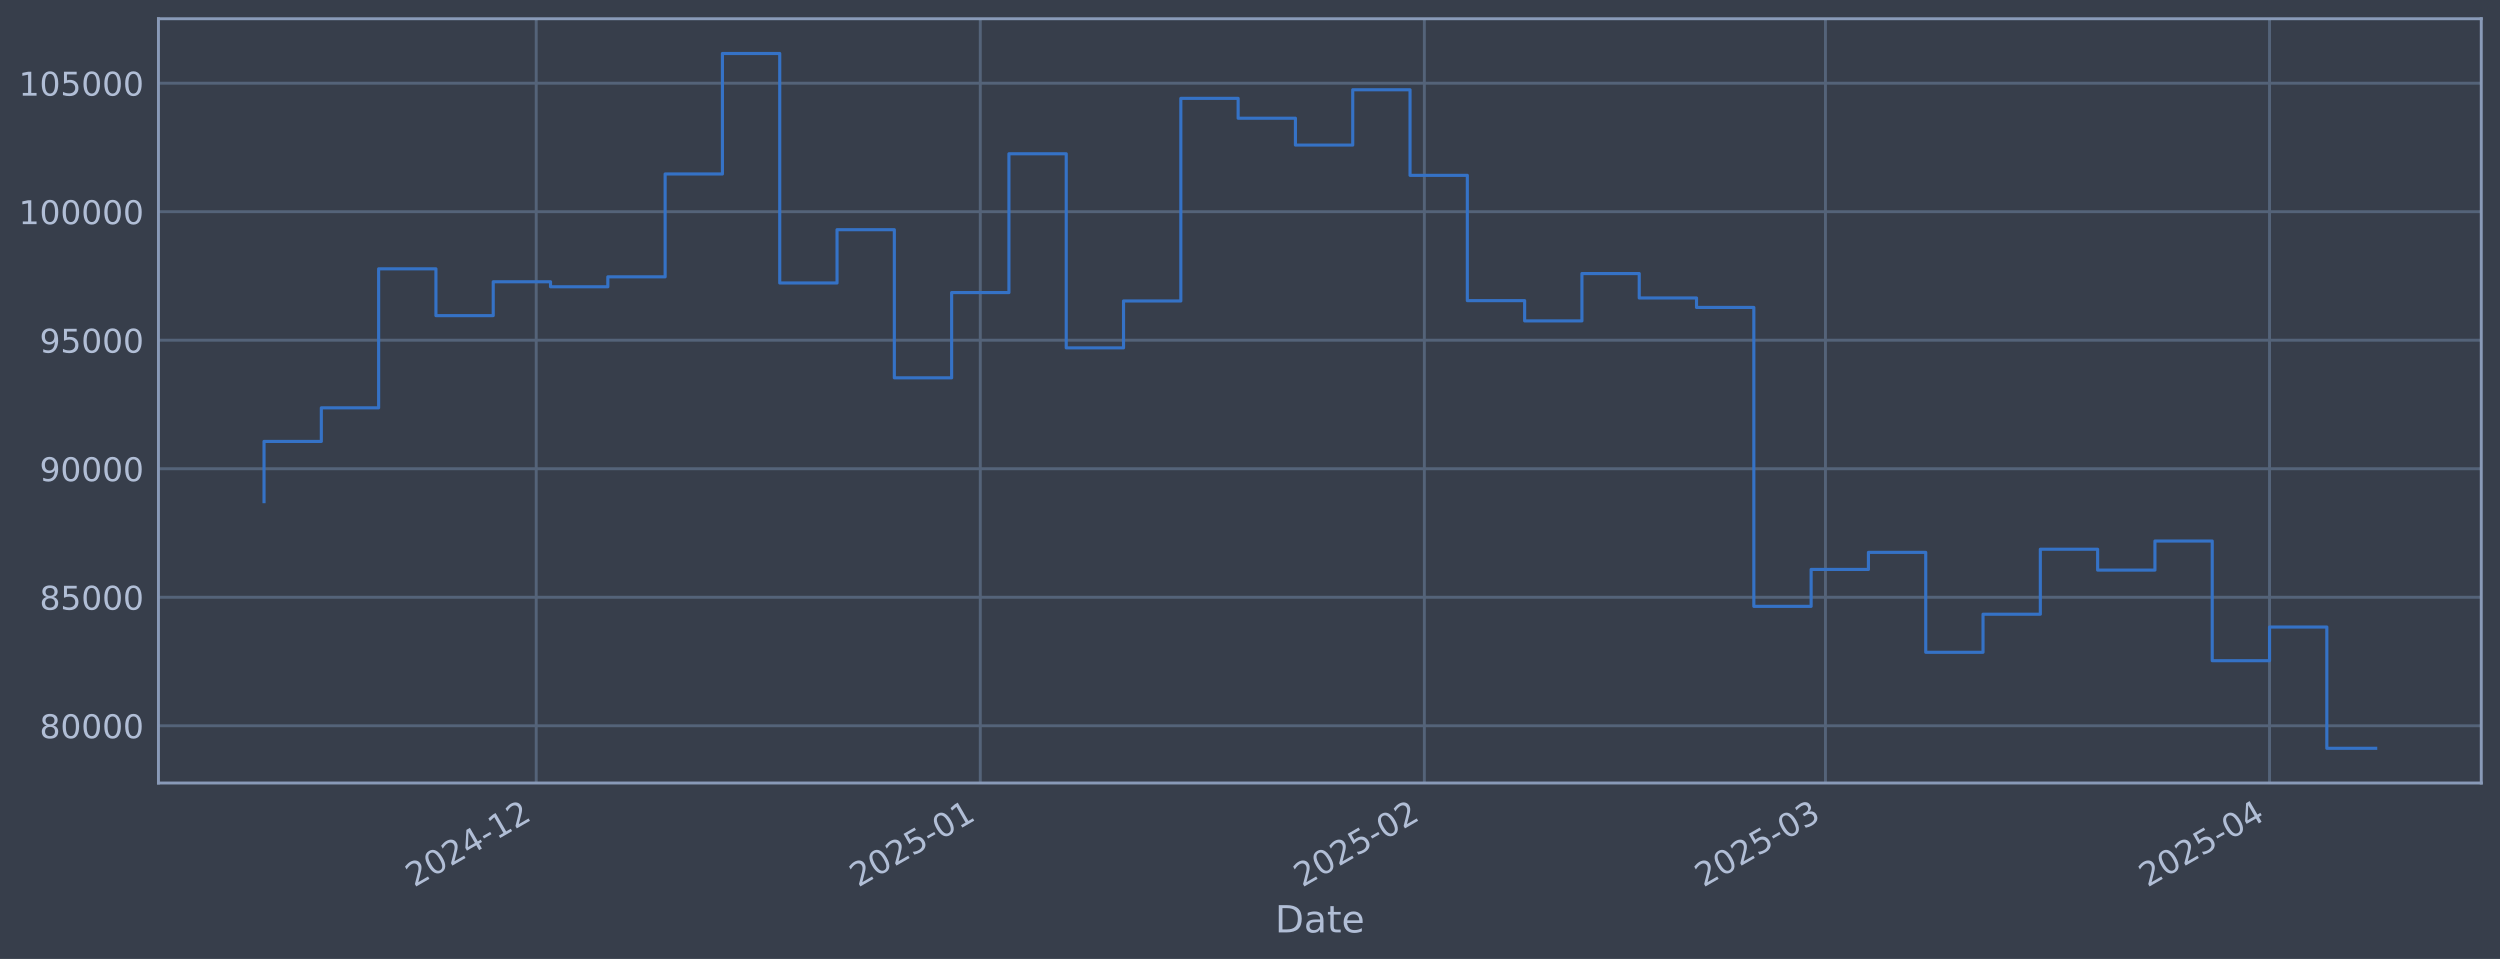
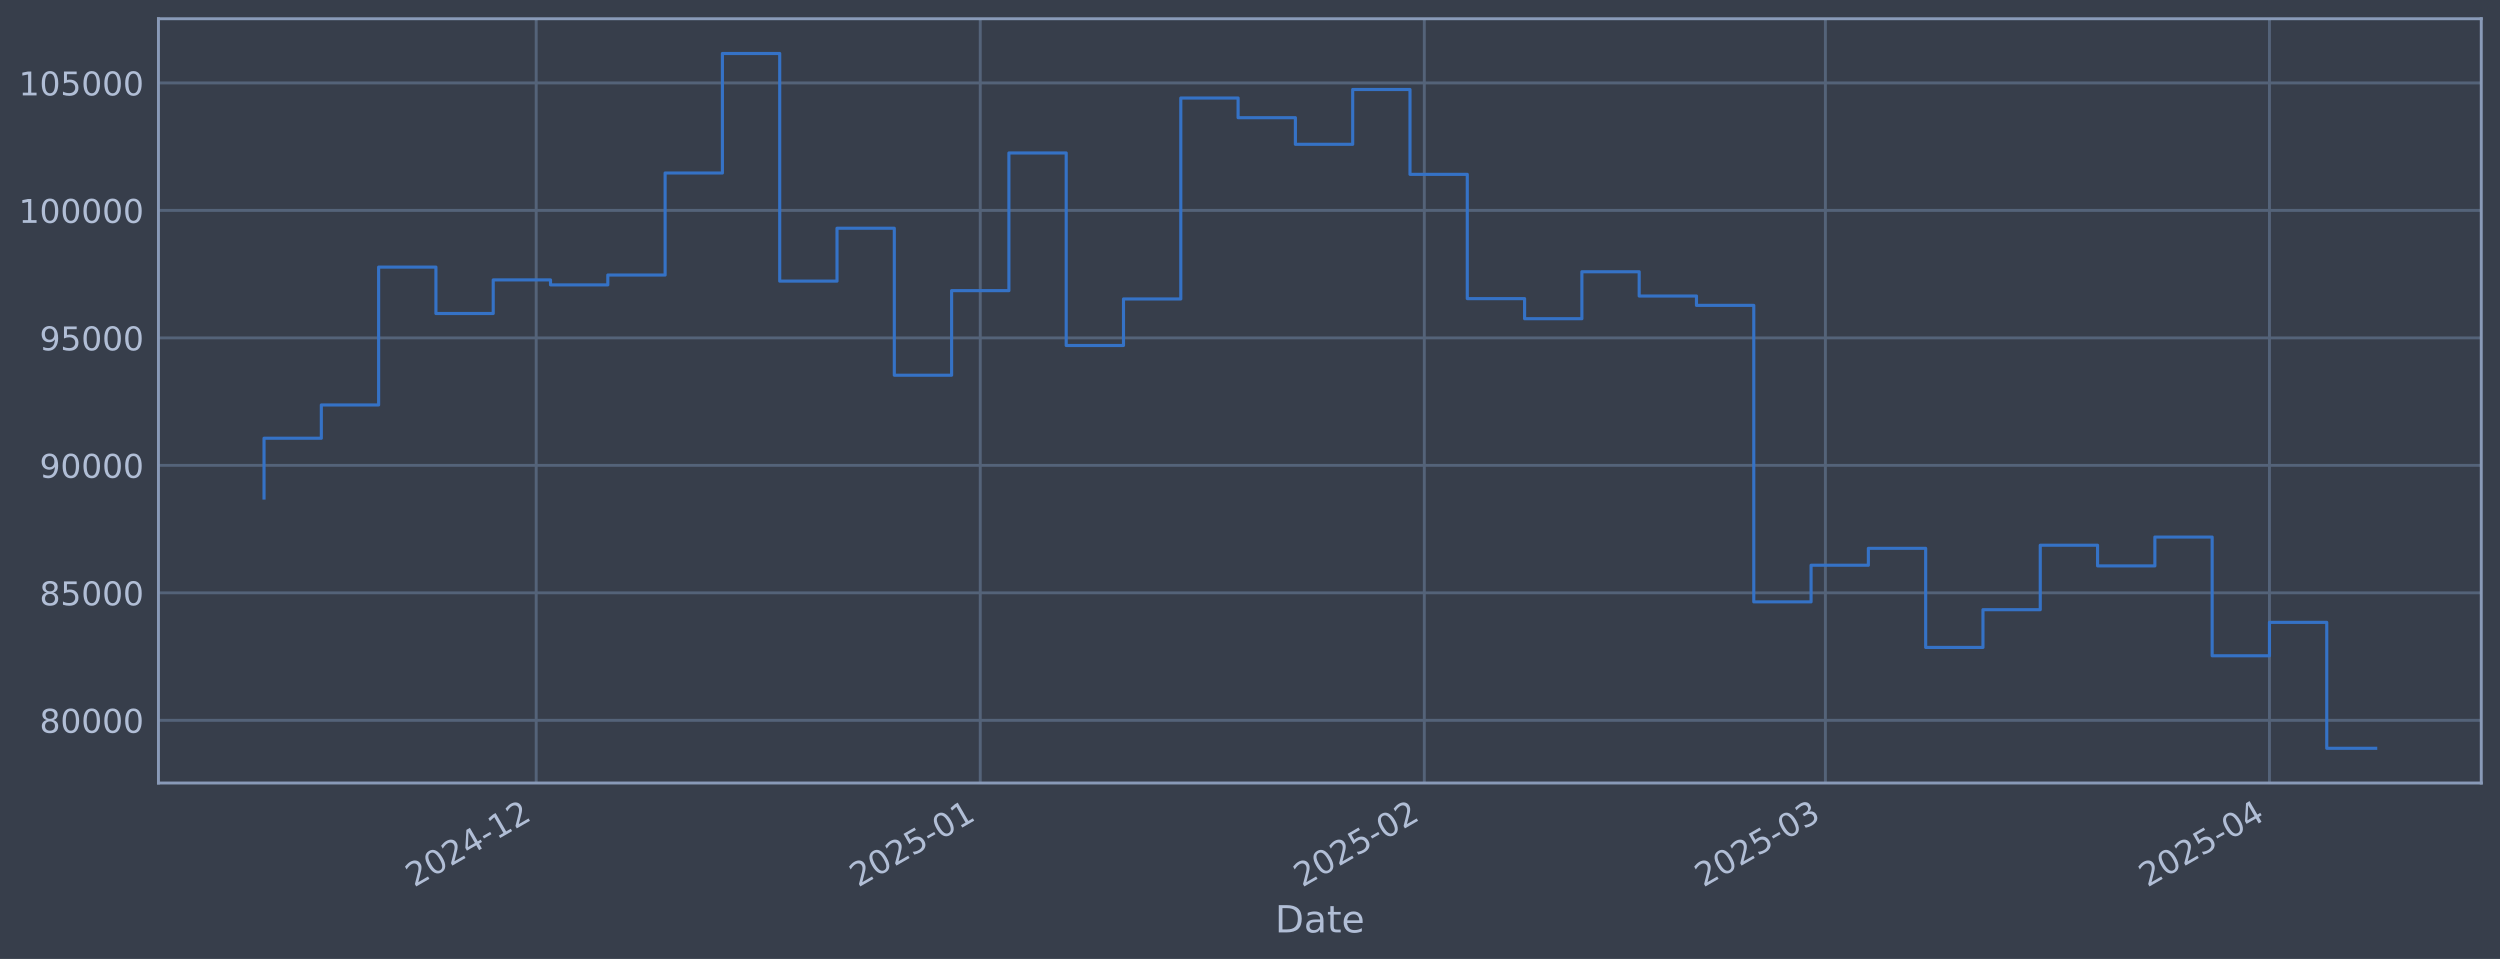
<svg xmlns="http://www.w3.org/2000/svg" xmlns:xlink="http://www.w3.org/1999/xlink" width="960.9pt" height="368.58pt" viewBox="0 0 960.9 368.58" version="1.1">
  <defs>
    <style type="text/css">*{stroke-linejoin: round; stroke-linecap: butt}</style>
  </defs>
  <g id="figure_1">
    <g id="patch_1">
      <path d="M 0 368.58  L 960.9 368.58  L 960.9 0  L 0 0  z " style="fill: #373e4b" />
    </g>
    <g id="axes_1">
      <g id="patch_2">
        <path d="M 60.901 300.96  L 953.701 300.96  L 953.701 7.2  L 60.901 7.2  z " style="fill: #373e4b" />
      </g>
      <g id="matplotlib.axis_1">
        <g id="xtick_1">
          <g id="line2d_1">
-             <path d="M 206.096 300.96  L 206.096 7.2  " clip-path="url(#p84d47e2f37)" style="fill: none; stroke: #546379; stroke-width: 1.12; stroke-linecap: square" />
+             <path d="M 206.092 300.96  L 206.092 7.2  " clip-path="url(#p4ec00a8ecd)" style="fill: none; stroke: #546379; stroke-width: 1.12; stroke-linecap: square" />
          </g>
          <g id="line2d_2" />
          <g id="text_1">
-             <g style="fill: #b1bed6" transform="translate(159.1923 341.1745) rotate(-30) scale(0.126 -0.126)">
+             <g style="fill: #b1bed6" transform="translate(159.1884 341.1745) rotate(-30) scale(0.126 -0.126)">
              <defs>
                <path id="DejaVuSans-32" d="M 1228 531  L 3431 531  L 3431 0  L 469 0  L 469 531  Q 828 903 1448 1529  Q 2069 2156 2228 2338  Q 2531 2678 2651 2914  Q 2772 3150 2772 3378  Q 2772 3750 2511 3984  Q 2250 4219 1831 4219  Q 1534 4219 1204 4116  Q 875 4013 500 3803  L 500 4441  Q 881 4594 1212 4672  Q 1544 4750 1819 4750  Q 2544 4750 2975 4387  Q 3406 4025 3406 3419  Q 3406 3131 3298 2873  Q 3191 2616 2906 2266  Q 2828 2175 2409 1742  Q 1991 1309 1228 531  z " transform="scale(0.015625)" />
                <path id="DejaVuSans-30" d="M 2034 4250  Q 1547 4250 1301 3770  Q 1056 3291 1056 2328  Q 1056 1369 1301 889  Q 1547 409 2034 409  Q 2525 409 2770 889  Q 3016 1369 3016 2328  Q 3016 3291 2770 3770  Q 2525 4250 2034 4250  z M 2034 4750  Q 2819 4750 3233 4129  Q 3647 3509 3647 2328  Q 3647 1150 3233 529  Q 2819 -91 2034 -91  Q 1250 -91 836 529  Q 422 1150 422 2328  Q 422 3509 836 4129  Q 1250 4750 2034 4750  z " transform="scale(0.015625)" />
                <path id="DejaVuSans-34" d="M 2419 4116  L 825 1625  L 2419 1625  L 2419 4116  z M 2253 4666  L 3047 4666  L 3047 1625  L 3713 1625  L 3713 1100  L 3047 1100  L 3047 0  L 2419 0  L 2419 1100  L 313 1100  L 313 1709  L 2253 4666  z " transform="scale(0.015625)" />
                <path id="DejaVuSans-2d" d="M 313 2009  L 1997 2009  L 1997 1497  L 313 1497  L 313 2009  z " transform="scale(0.015625)" />
                <path id="DejaVuSans-31" d="M 794 531  L 1825 531  L 1825 4091  L 703 3866  L 703 4441  L 1819 4666  L 2450 4666  L 2450 531  L 3481 531  L 3481 0  L 794 0  L 794 531  z " transform="scale(0.015625)" />
              </defs>
              <use xlink:href="#DejaVuSans-32" />
              <use xlink:href="#DejaVuSans-30" transform="translate(63.62305 0)" />
              <use xlink:href="#DejaVuSans-32" transform="translate(127.2461 0)" />
              <use xlink:href="#DejaVuSans-34" transform="translate(190.8691 0)" />
              <use xlink:href="#DejaVuSans-2d" transform="translate(254.4922 0)" />
              <use xlink:href="#DejaVuSans-31" transform="translate(290.5762 0)" />
              <use xlink:href="#DejaVuSans-32" transform="translate(354.1992 0)" />
            </g>
          </g>
        </g>
        <g id="xtick_2">
          <g id="line2d_3">
-             <path d="M 376.78 300.96  L 376.78 7.2  " clip-path="url(#p84d47e2f37)" style="fill: none; stroke: #546379; stroke-width: 1.12; stroke-linecap: square" />
+             <path d="M 376.77 300.96  L 376.77 7.2  " clip-path="url(#p4ec00a8ecd)" style="fill: none; stroke: #546379; stroke-width: 1.12; stroke-linecap: square" />
          </g>
          <g id="line2d_4" />
          <g id="text_2">
-             <g style="fill: #b1bed6" transform="translate(329.877 341.1745) rotate(-30) scale(0.126 -0.126)">
+             <g style="fill: #b1bed6" transform="translate(329.8669 341.1745) rotate(-30) scale(0.126 -0.126)">
              <defs>
                <path id="DejaVuSans-35" d="M 691 4666  L 3169 4666  L 3169 4134  L 1269 4134  L 1269 2991  Q 1406 3038 1543 3061  Q 1681 3084 1819 3084  Q 2600 3084 3056 2656  Q 3513 2228 3513 1497  Q 3513 744 3044 326  Q 2575 -91 1722 -91  Q 1428 -91 1123 -41  Q 819 9 494 109  L 494 744  Q 775 591 1075 516  Q 1375 441 1709 441  Q 2250 441 2565 725  Q 2881 1009 2881 1497  Q 2881 1984 2565 2268  Q 2250 2553 1709 2553  Q 1456 2553 1204 2497  Q 953 2441 691 2322  L 691 4666  z " transform="scale(0.015625)" />
              </defs>
              <use xlink:href="#DejaVuSans-32" />
              <use xlink:href="#DejaVuSans-30" transform="translate(63.62305 0)" />
              <use xlink:href="#DejaVuSans-32" transform="translate(127.2461 0)" />
              <use xlink:href="#DejaVuSans-35" transform="translate(190.8691 0)" />
              <use xlink:href="#DejaVuSans-2d" transform="translate(254.4922 0)" />
              <use xlink:href="#DejaVuSans-30" transform="translate(290.5762 0)" />
              <use xlink:href="#DejaVuSans-31" transform="translate(354.1992 0)" />
            </g>
          </g>
        </g>
        <g id="xtick_3">
          <g id="line2d_5">
-             <path d="M 547.465 300.96  L 547.465 7.2  " clip-path="url(#p84d47e2f37)" style="fill: none; stroke: #546379; stroke-width: 1.12; stroke-linecap: square" />
+             <path d="M 547.449 300.96  L 547.449 7.2  " clip-path="url(#p4ec00a8ecd)" style="fill: none; stroke: #546379; stroke-width: 1.12; stroke-linecap: square" />
          </g>
          <g id="line2d_6" />
          <g id="text_3">
-             <g style="fill: #b1bed6" transform="translate(500.5617 341.1745) rotate(-30) scale(0.126 -0.126)">
+             <g style="fill: #b1bed6" transform="translate(500.5454 341.1745) rotate(-30) scale(0.126 -0.126)">
              <use xlink:href="#DejaVuSans-32" />
              <use xlink:href="#DejaVuSans-30" transform="translate(63.62305 0)" />
              <use xlink:href="#DejaVuSans-32" transform="translate(127.2461 0)" />
              <use xlink:href="#DejaVuSans-35" transform="translate(190.8691 0)" />
              <use xlink:href="#DejaVuSans-2d" transform="translate(254.4922 0)" />
              <use xlink:href="#DejaVuSans-30" transform="translate(290.5762 0)" />
              <use xlink:href="#DejaVuSans-32" transform="translate(354.1992 0)" />
            </g>
          </g>
        </g>
        <g id="xtick_4">
          <g id="line2d_7">
-             <path d="M 701.632 300.96  L 701.632 7.2  " clip-path="url(#p84d47e2f37)" style="fill: none; stroke: #546379; stroke-width: 1.12; stroke-linecap: square" />
+             <path d="M 701.61 300.96  L 701.61 7.2  " clip-path="url(#p4ec00a8ecd)" style="fill: none; stroke: #546379; stroke-width: 1.12; stroke-linecap: square" />
          </g>
          <g id="line2d_8" />
          <g id="text_4">
-             <g style="fill: #b1bed6" transform="translate(654.7286 341.1745) rotate(-30) scale(0.126 -0.126)">
+             <g style="fill: #b1bed6" transform="translate(654.7065 341.1745) rotate(-30) scale(0.126 -0.126)">
              <defs>
                <path id="DejaVuSans-33" d="M 2597 2516  Q 3050 2419 3304 2112  Q 3559 1806 3559 1356  Q 3559 666 3084 287  Q 2609 -91 1734 -91  Q 1441 -91 1130 -33  Q 819 25 488 141  L 488 750  Q 750 597 1062 519  Q 1375 441 1716 441  Q 2309 441 2620 675  Q 2931 909 2931 1356  Q 2931 1769 2642 2001  Q 2353 2234 1838 2234  L 1294 2234  L 1294 2753  L 1863 2753  Q 2328 2753 2575 2939  Q 2822 3125 2822 3475  Q 2822 3834 2567 4026  Q 2313 4219 1838 4219  Q 1578 4219 1281 4162  Q 984 4106 628 3988  L 628 4550  Q 988 4650 1302 4700  Q 1616 4750 1894 4750  Q 2613 4750 3031 4423  Q 3450 4097 3450 3541  Q 3450 3153 3228 2886  Q 3006 2619 2597 2516  z " transform="scale(0.015625)" />
              </defs>
              <use xlink:href="#DejaVuSans-32" />
              <use xlink:href="#DejaVuSans-30" transform="translate(63.62305 0)" />
              <use xlink:href="#DejaVuSans-32" transform="translate(127.2461 0)" />
              <use xlink:href="#DejaVuSans-35" transform="translate(190.8691 0)" />
              <use xlink:href="#DejaVuSans-2d" transform="translate(254.4922 0)" />
              <use xlink:href="#DejaVuSans-30" transform="translate(290.5762 0)" />
              <use xlink:href="#DejaVuSans-33" transform="translate(354.1992 0)" />
            </g>
          </g>
        </g>
        <g id="xtick_5">
          <g id="line2d_9">
-             <path d="M 872.317 300.96  L 872.317 7.2  " clip-path="url(#p84d47e2f37)" style="fill: none; stroke: #546379; stroke-width: 1.12; stroke-linecap: square" />
+             <path d="M 872.288 300.96  L 872.288 7.2  " clip-path="url(#p4ec00a8ecd)" style="fill: none; stroke: #546379; stroke-width: 1.12; stroke-linecap: square" />
          </g>
          <g id="line2d_10" />
          <g id="text_5">
-             <g style="fill: #b1bed6" transform="translate(825.4133 341.1745) rotate(-30) scale(0.126 -0.126)">
+             <g style="fill: #b1bed6" transform="translate(825.385 341.1745) rotate(-30) scale(0.126 -0.126)">
              <use xlink:href="#DejaVuSans-32" />
              <use xlink:href="#DejaVuSans-30" transform="translate(63.62305 0)" />
              <use xlink:href="#DejaVuSans-32" transform="translate(127.2461 0)" />
              <use xlink:href="#DejaVuSans-35" transform="translate(190.8691 0)" />
              <use xlink:href="#DejaVuSans-2d" transform="translate(254.4922 0)" />
              <use xlink:href="#DejaVuSans-30" transform="translate(290.5762 0)" />
              <use xlink:href="#DejaVuSans-34" transform="translate(354.1992 0)" />
            </g>
          </g>
        </g>
        <g id="text_6">
          <g style="fill: #b1bed6" transform="translate(490.0914 358.3856) scale(0.144 -0.144)">
            <defs>
              <path id="DejaVuSans-44" d="M 1259 4147  L 1259 519  L 2022 519  Q 2988 519 3436 956  Q 3884 1394 3884 2338  Q 3884 3275 3436 3711  Q 2988 4147 2022 4147  L 1259 4147  z M 628 4666  L 1925 4666  Q 3281 4666 3915 4102  Q 4550 3538 4550 2338  Q 4550 1131 3912 565  Q 3275 0 1925 0  L 628 0  L 628 4666  z " transform="scale(0.015625)" />
              <path id="DejaVuSans-61" d="M 2194 1759  Q 1497 1759 1228 1600  Q 959 1441 959 1056  Q 959 750 1161 570  Q 1363 391 1709 391  Q 2188 391 2477 730  Q 2766 1069 2766 1631  L 2766 1759  L 2194 1759  z M 3341 1997  L 3341 0  L 2766 0  L 2766 531  Q 2569 213 2275 61  Q 1981 -91 1556 -91  Q 1019 -91 701 211  Q 384 513 384 1019  Q 384 1609 779 1909  Q 1175 2209 1959 2209  L 2766 2209  L 2766 2266  Q 2766 2663 2505 2880  Q 2244 3097 1772 3097  Q 1472 3097 1187 3025  Q 903 2953 641 2809  L 641 3341  Q 956 3463 1253 3523  Q 1550 3584 1831 3584  Q 2591 3584 2966 3190  Q 3341 2797 3341 1997  z " transform="scale(0.015625)" />
              <path id="DejaVuSans-74" d="M 1172 4494  L 1172 3500  L 2356 3500  L 2356 3053  L 1172 3053  L 1172 1153  Q 1172 725 1289 603  Q 1406 481 1766 481  L 2356 481  L 2356 0  L 1766 0  Q 1100 0 847 248  Q 594 497 594 1153  L 594 3053  L 172 3053  L 172 3500  L 594 3500  L 594 4494  L 1172 4494  z " transform="scale(0.015625)" />
              <path id="DejaVuSans-65" d="M 3597 1894  L 3597 1613  L 953 1613  Q 991 1019 1311 708  Q 1631 397 2203 397  Q 2534 397 2845 478  Q 3156 559 3463 722  L 3463 178  Q 3153 47 2828 -22  Q 2503 -91 2169 -91  Q 1331 -91 842 396  Q 353 884 353 1716  Q 353 2575 817 3079  Q 1281 3584 2069 3584  Q 2775 3584 3186 3129  Q 3597 2675 3597 1894  z M 3022 2063  Q 3016 2534 2758 2815  Q 2500 3097 2075 3097  Q 1594 3097 1305 2825  Q 1016 2553 972 2059  L 3022 2063  z " transform="scale(0.015625)" />
            </defs>
            <use xlink:href="#DejaVuSans-44" />
            <use xlink:href="#DejaVuSans-61" transform="translate(77.00195 0)" />
            <use xlink:href="#DejaVuSans-74" transform="translate(138.2812 0)" />
            <use xlink:href="#DejaVuSans-65" transform="translate(177.4902 0)" />
          </g>
        </g>
      </g>
      <g id="matplotlib.axis_2">
        <g id="ytick_1">
          <g id="line2d_11">
-             <path d="M 60.901 278.956  L 953.701 278.956  " clip-path="url(#p84d47e2f37)" style="fill: none; stroke: #546379; stroke-width: 1.12; stroke-linecap: square" />
+             <path d="M 60.901 276.86  L 953.701 276.86  " clip-path="url(#p4ec00a8ecd)" style="fill: none; stroke: #546379; stroke-width: 1.12; stroke-linecap: square" />
          </g>
          <g id="line2d_12" />
          <g id="text_7">
-             <g style="fill: #b1bed6" transform="translate(15.21675 283.7433) scale(0.126 -0.126)">
+             <g style="fill: #b1bed6" transform="translate(15.21675 281.6468) scale(0.126 -0.126)">
              <defs>
                <path id="DejaVuSans-38" d="M 2034 2216  Q 1584 2216 1326 1975  Q 1069 1734 1069 1313  Q 1069 891 1326 650  Q 1584 409 2034 409  Q 2484 409 2743 651  Q 3003 894 3003 1313  Q 3003 1734 2745 1975  Q 2488 2216 2034 2216  z M 1403 2484  Q 997 2584 770 2862  Q 544 3141 544 3541  Q 544 4100 942 4425  Q 1341 4750 2034 4750  Q 2731 4750 3128 4425  Q 3525 4100 3525 3541  Q 3525 3141 3298 2862  Q 3072 2584 2669 2484  Q 3125 2378 3379 2068  Q 3634 1759 3634 1313  Q 3634 634 3220 271  Q 2806 -91 2034 -91  Q 1263 -91 848 271  Q 434 634 434 1313  Q 434 1759 690 2068  Q 947 2378 1403 2484  z M 1172 3481  Q 1172 3119 1398 2916  Q 1625 2713 2034 2713  Q 2441 2713 2670 2916  Q 2900 3119 2900 3481  Q 2900 3844 2670 4047  Q 2441 4250 2034 4250  Q 1625 4250 1398 4047  Q 1172 3844 1172 3481  z " transform="scale(0.015625)" />
              </defs>
              <use xlink:href="#DejaVuSans-38" />
              <use xlink:href="#DejaVuSans-30" transform="translate(63.62305 0)" />
              <use xlink:href="#DejaVuSans-30" transform="translate(127.2461 0)" />
              <use xlink:href="#DejaVuSans-30" transform="translate(190.8691 0)" />
              <use xlink:href="#DejaVuSans-30" transform="translate(254.4922 0)" />
            </g>
          </g>
        </g>
        <g id="ytick_2">
          <g id="line2d_13">
-             <path d="M 60.901 229.56  L 953.701 229.56  " clip-path="url(#p84d47e2f37)" style="fill: none; stroke: #546379; stroke-width: 1.12; stroke-linecap: square" />
+             <path d="M 60.901 227.864  L 953.701 227.864  " clip-path="url(#p4ec00a8ecd)" style="fill: none; stroke: #546379; stroke-width: 1.12; stroke-linecap: square" />
          </g>
          <g id="line2d_14" />
          <g id="text_8">
-             <g style="fill: #b1bed6" transform="translate(15.21675 234.3467) scale(0.126 -0.126)">
+             <g style="fill: #b1bed6" transform="translate(15.21675 232.651) scale(0.126 -0.126)">
              <use xlink:href="#DejaVuSans-38" />
              <use xlink:href="#DejaVuSans-35" transform="translate(63.62305 0)" />
              <use xlink:href="#DejaVuSans-30" transform="translate(127.2461 0)" />
              <use xlink:href="#DejaVuSans-30" transform="translate(190.8691 0)" />
              <use xlink:href="#DejaVuSans-30" transform="translate(254.4922 0)" />
            </g>
          </g>
        </g>
        <g id="ytick_3">
          <g id="line2d_15">
-             <path d="M 60.901 180.163  L 953.701 180.163  " clip-path="url(#p84d47e2f37)" style="fill: none; stroke: #546379; stroke-width: 1.12; stroke-linecap: square" />
+             <path d="M 60.901 178.868  L 953.701 178.868  " clip-path="url(#p4ec00a8ecd)" style="fill: none; stroke: #546379; stroke-width: 1.12; stroke-linecap: square" />
          </g>
          <g id="line2d_16" />
          <g id="text_9">
-             <g style="fill: #b1bed6" transform="translate(15.21675 184.9501) scale(0.126 -0.126)">
+             <g style="fill: #b1bed6" transform="translate(15.21675 183.6552) scale(0.126 -0.126)">
              <defs>
                <path id="DejaVuSans-39" d="M 703 97  L 703 672  Q 941 559 1184 500  Q 1428 441 1663 441  Q 2288 441 2617 861  Q 2947 1281 2994 2138  Q 2813 1869 2534 1725  Q 2256 1581 1919 1581  Q 1219 1581 811 2004  Q 403 2428 403 3163  Q 403 3881 828 4315  Q 1253 4750 1959 4750  Q 2769 4750 3195 4129  Q 3622 3509 3622 2328  Q 3622 1225 3098 567  Q 2575 -91 1691 -91  Q 1453 -91 1209 -44  Q 966 3 703 97  z M 1959 2075  Q 2384 2075 2632 2365  Q 2881 2656 2881 3163  Q 2881 3666 2632 3958  Q 2384 4250 1959 4250  Q 1534 4250 1286 3958  Q 1038 3666 1038 3163  Q 1038 2656 1286 2365  Q 1534 2075 1959 2075  z " transform="scale(0.015625)" />
              </defs>
              <use xlink:href="#DejaVuSans-39" />
              <use xlink:href="#DejaVuSans-30" transform="translate(63.62305 0)" />
              <use xlink:href="#DejaVuSans-30" transform="translate(127.2461 0)" />
              <use xlink:href="#DejaVuSans-30" transform="translate(190.8691 0)" />
              <use xlink:href="#DejaVuSans-30" transform="translate(254.4922 0)" />
            </g>
          </g>
        </g>
        <g id="ytick_4">
          <g id="line2d_17">
-             <path d="M 60.901 130.766  L 953.701 130.766  " clip-path="url(#p84d47e2f37)" style="fill: none; stroke: #546379; stroke-width: 1.12; stroke-linecap: square" />
+             <path d="M 60.901 129.872  L 953.701 129.872  " clip-path="url(#p4ec00a8ecd)" style="fill: none; stroke: #546379; stroke-width: 1.12; stroke-linecap: square" />
          </g>
          <g id="line2d_18" />
          <g id="text_10">
-             <g style="fill: #b1bed6" transform="translate(15.21675 135.5535) scale(0.126 -0.126)">
+             <g style="fill: #b1bed6" transform="translate(15.21675 134.6593) scale(0.126 -0.126)">
              <use xlink:href="#DejaVuSans-39" />
              <use xlink:href="#DejaVuSans-35" transform="translate(63.62305 0)" />
              <use xlink:href="#DejaVuSans-30" transform="translate(127.2461 0)" />
              <use xlink:href="#DejaVuSans-30" transform="translate(190.8691 0)" />
              <use xlink:href="#DejaVuSans-30" transform="translate(254.4922 0)" />
            </g>
          </g>
        </g>
        <g id="ytick_5">
          <g id="line2d_19">
-             <path d="M 60.901 81.37  L 953.701 81.37  " clip-path="url(#p84d47e2f37)" style="fill: none; stroke: #546379; stroke-width: 1.12; stroke-linecap: square" />
+             <path d="M 60.901 80.876  L 953.701 80.876  " clip-path="url(#p4ec00a8ecd)" style="fill: none; stroke: #546379; stroke-width: 1.12; stroke-linecap: square" />
          </g>
          <g id="line2d_20" />
          <g id="text_11">
-             <g style="fill: #b1bed6" transform="translate(7.2 86.15692) scale(0.126 -0.126)">
+             <g style="fill: #b1bed6" transform="translate(7.2 85.66351) scale(0.126 -0.126)">
              <use xlink:href="#DejaVuSans-31" />
              <use xlink:href="#DejaVuSans-30" transform="translate(63.62305 0)" />
              <use xlink:href="#DejaVuSans-30" transform="translate(127.2461 0)" />
              <use xlink:href="#DejaVuSans-30" transform="translate(190.8691 0)" />
              <use xlink:href="#DejaVuSans-30" transform="translate(254.4922 0)" />
              <use xlink:href="#DejaVuSans-30" transform="translate(318.1152 0)" />
            </g>
          </g>
        </g>
        <g id="ytick_6">
          <g id="line2d_21">
-             <path d="M 60.901 31.973  L 953.701 31.973  " clip-path="url(#p84d47e2f37)" style="fill: none; stroke: #546379; stroke-width: 1.12; stroke-linecap: square" />
+             <path d="M 60.901 31.881  L 953.701 31.881  " clip-path="url(#p4ec00a8ecd)" style="fill: none; stroke: #546379; stroke-width: 1.12; stroke-linecap: square" />
          </g>
          <g id="line2d_22" />
          <g id="text_12">
-             <g style="fill: #b1bed6" transform="translate(7.2 36.76033) scale(0.126 -0.126)">
+             <g style="fill: #b1bed6" transform="translate(7.2 36.66768) scale(0.126 -0.126)">
              <use xlink:href="#DejaVuSans-31" />
              <use xlink:href="#DejaVuSans-30" transform="translate(63.62305 0)" />
              <use xlink:href="#DejaVuSans-35" transform="translate(127.2461 0)" />
              <use xlink:href="#DejaVuSans-30" transform="translate(190.8691 0)" />
              <use xlink:href="#DejaVuSans-30" transform="translate(254.4922 0)" />
              <use xlink:href="#DejaVuSans-30" transform="translate(318.1152 0)" />
            </g>
          </g>
        </g>
      </g>
      <g id="line2d_23">
-         <path d="M 101.482 192.811  L 101.482 169.659  L 123.506 169.659  L 123.506 156.754  L 145.53 156.754  L 145.53 103.332  L 167.554 103.332  L 167.554 121.312  L 189.578 121.312  L 189.578 108.305  L 211.601 108.305  L 211.601 110.222  L 233.625 110.222  L 233.625 106.409  L 255.649 106.409  L 255.649 66.872  L 277.673 66.872  L 277.673 20.553  L 299.697 20.553  L 299.697 108.77  L 321.721 108.77  L 321.721 88.284  L 343.745 88.284  L 343.745 145.226  L 365.768 145.226  L 365.768 112.454  L 387.792 112.454  L 387.792 59.109  L 409.816 59.109  L 409.816 133.704  L 431.84 133.704  L 431.84 115.679  L 453.864 115.679  L 453.864 37.813  L 475.888 37.813  L 475.888 45.438  L 497.911 45.438  L 497.911 55.756  L 519.935 55.756  L 519.935 34.503  L 541.959 34.503  L 541.959 67.393  L 563.983 67.393  L 563.983 115.545  L 586.007 115.545  L 586.007 123.337  L 608.031 123.337  L 608.031 105.143  L 630.054 105.143  L 630.054 114.537  L 652.078 114.537  L 652.078 118.172  L 674.102 118.172  L 674.102 233.058  L 696.126 233.058  L 696.126 218.872  L 718.15 218.872  L 718.15 212.315  L 740.174 212.315  L 740.174 250.708  L 762.197 250.708  L 762.197 236.084  L 784.221 236.084  L 784.221 211.109  L 806.245 211.109  L 806.245 219.116  L 828.269 219.116  L 828.269 207.946  L 850.293 207.946  L 850.293 253.95  L 872.317 253.95  L 872.317 241  L 894.34 241  L 894.34 287.607  L 913.119 287.607  " clip-path="url(#p84d47e2f37)" style="fill: none; stroke: #3572c6; stroke-width: 1.2; stroke-linecap: square" />
+         <path d="M 101.482 191.414  L 101.482 168.449  L 123.505 168.449  L 123.505 155.649  L 145.528 155.649  L 145.528 102.661  L 167.551 102.661  L 167.551 120.495  L 189.574 120.495  L 189.574 107.593  L 211.597 107.593  L 211.597 109.495  L 233.62 109.495  L 233.62 105.712  L 255.644 105.712  L 255.644 66.496  L 277.667 66.496  L 277.667 20.553  L 299.69 20.553  L 299.69 108.054  L 321.713 108.054  L 321.713 87.735  L 343.736 87.735  L 343.736 144.214  L 365.759 144.214  L 365.759 111.708  L 387.782 111.708  L 387.782 58.796  L 409.805 58.796  L 409.805 132.786  L 431.828 132.786  L 431.828 114.908  L 453.851 114.908  L 453.851 37.673  L 475.874 37.673  L 475.874 45.236  L 497.897 45.236  L 497.897 55.471  L 519.92 55.471  L 519.92 34.39  L 541.943 34.39  L 541.943 67.013  L 563.966 67.013  L 563.966 114.775  L 585.989 114.775  L 585.989 122.503  L 608.012 122.503  L 608.012 104.457  L 630.035 104.457  L 630.035 113.774  L 652.058 113.774  L 652.058 117.38  L 674.081 117.38  L 674.081 231.334  L 696.104 231.334  L 696.104 217.263  L 718.127 217.263  L 718.127 210.759  L 740.15 210.759  L 740.15 248.841  L 762.173 248.841  L 762.173 234.335  L 784.196 234.335  L 784.196 209.563  L 806.219 209.563  L 806.219 217.505  L 828.242 217.505  L 828.242 206.426  L 850.265 206.426  L 850.265 252.057  L 872.288 252.057  L 872.288 239.211  L 894.311 239.211  L 894.311 287.607  L 913.119 287.607  " clip-path="url(#p4ec00a8ecd)" style="fill: none; stroke: #3572c6; stroke-width: 1.2; stroke-linecap: square" />
      </g>
      <g id="patch_3">
        <path d="M 60.901 300.96  L 60.901 7.2  " style="fill: none; stroke: #899ab8; stroke-width: 1.12; stroke-linejoin: miter; stroke-linecap: square" />
      </g>
      <g id="patch_4">
        <path d="M 953.701 300.96  L 953.701 7.2  " style="fill: none; stroke: #899ab8; stroke-width: 1.12; stroke-linejoin: miter; stroke-linecap: square" />
      </g>
      <g id="patch_5">
        <path d="M 60.901 300.96  L 953.701 300.96  " style="fill: none; stroke: #899ab8; stroke-width: 1.12; stroke-linejoin: miter; stroke-linecap: square" />
      </g>
      <g id="patch_6">
        <path d="M 60.901 7.2  L 953.701 7.2  " style="fill: none; stroke: #899ab8; stroke-width: 1.12; stroke-linejoin: miter; stroke-linecap: square" />
      </g>
    </g>
  </g>
  <defs>
-     <clipPath id="p84d47e2f37">
+     <clipPath id="p4ec00a8ecd">
      <rect x="60.901" y="7.2" width="892.8" height="293.76" />
    </clipPath>
  </defs>
</svg>
